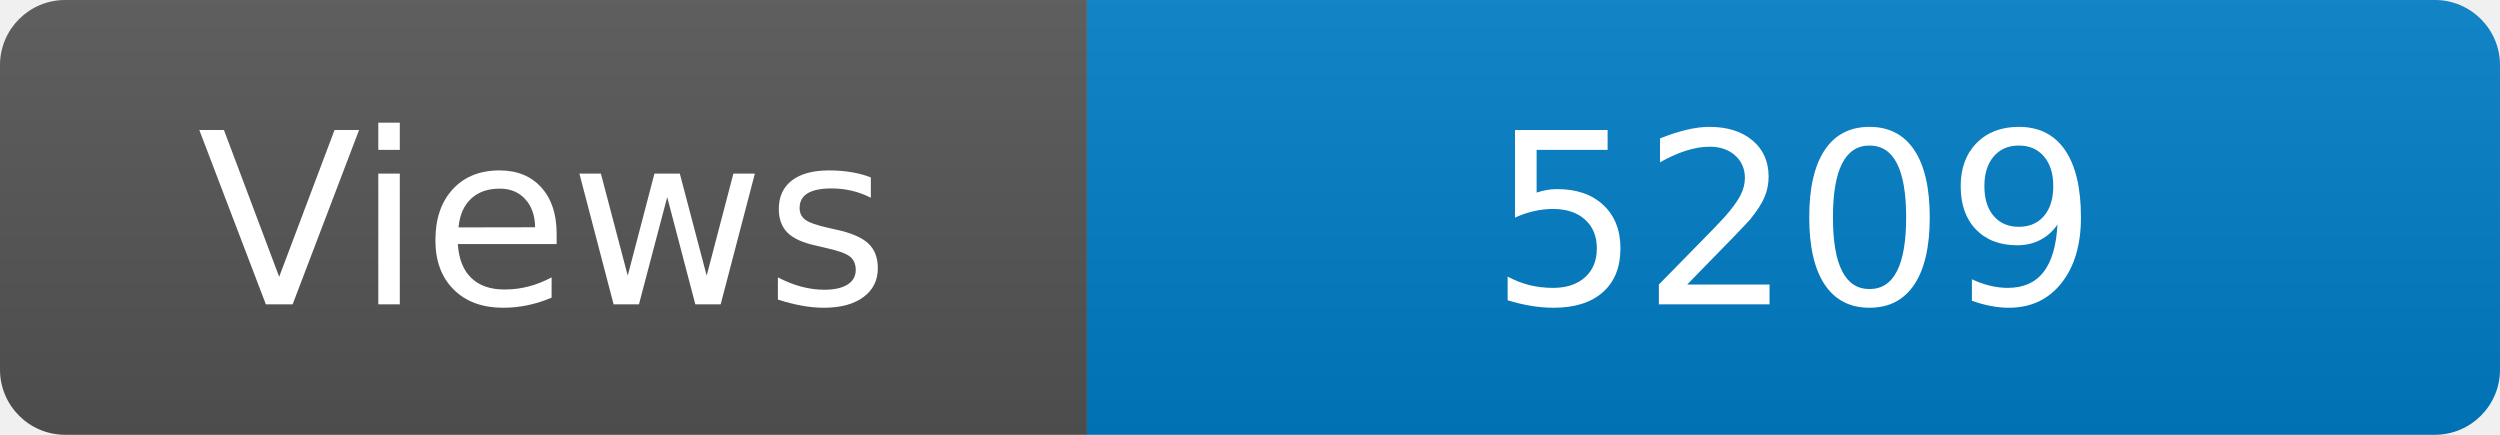
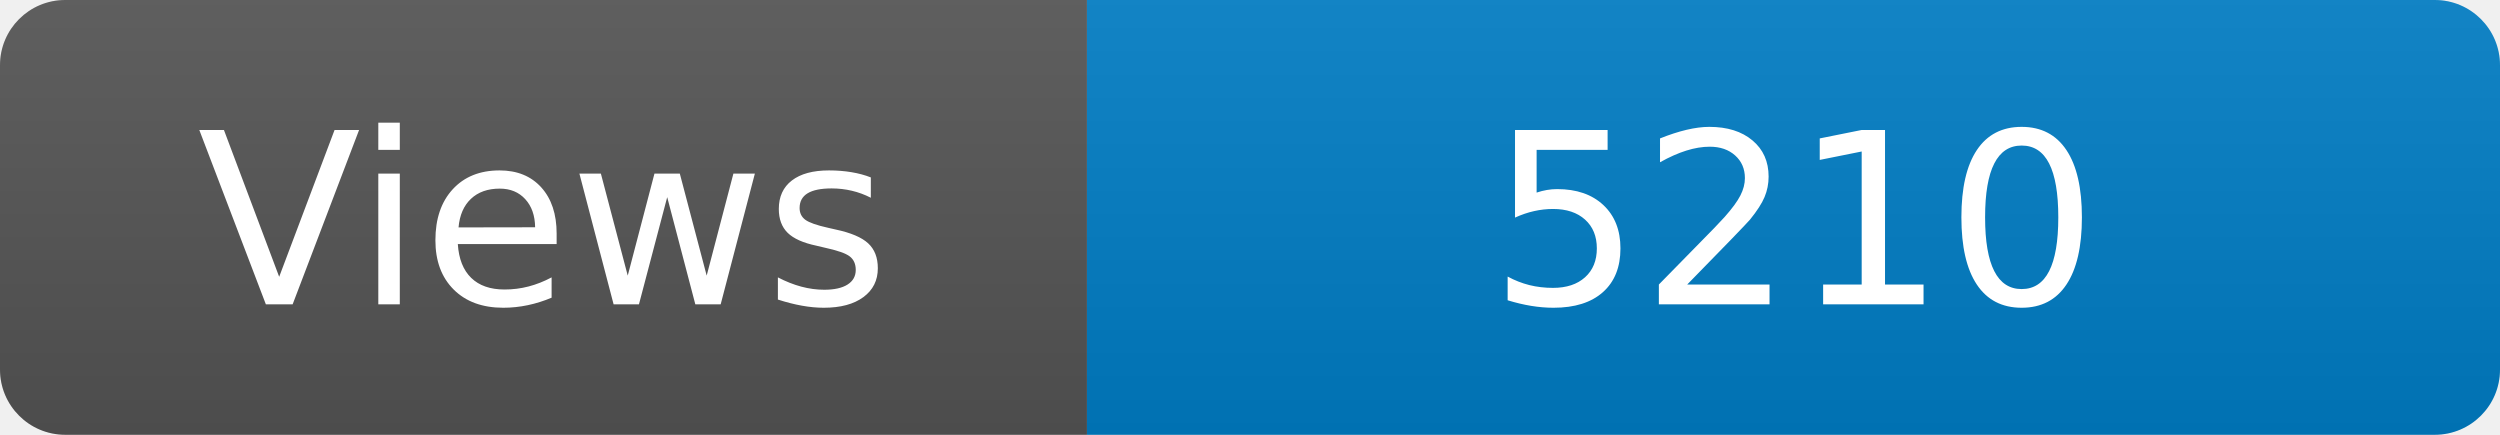
<svg xmlns="http://www.w3.org/2000/svg" width="115" height="20" role="img" aria-label="Maintained?: yes">
  <linearGradient id="s" x2="0" y2="100%">
    <stop offset="0" stop-color="#bbb" stop-opacity=".1" />
    <stop offset="1" stop-opacity=".1" />
  </linearGradient>
  <clipPath id="r">
    <rect width="115" height="20" rx="3" fill="#fff" />
  </clipPath>
  <g clip-path="url(#r)">
    <rect width="50" height="20" fill="#555" />
    <rect x="50" width="160" height="20" fill="#007ec6" />
    <rect width="115" height="20" fill="url(#s)" />
  </g>
  <g fill="#fff" text-anchor="middle" font-family="Verdana,Geneva,DejaVu Sans,sans-serif" font-size="110">
    <text x="250" y="140" transform="scale(.1)" fill="#fff">Views</text>
-     <text x="825" y="140" transform="scale(.1)" fill="#fff">5209</text>
+     <text x="825" y="140" transform="scale(.1)" fill="#fff">5210</text>
  </g>
</svg>
